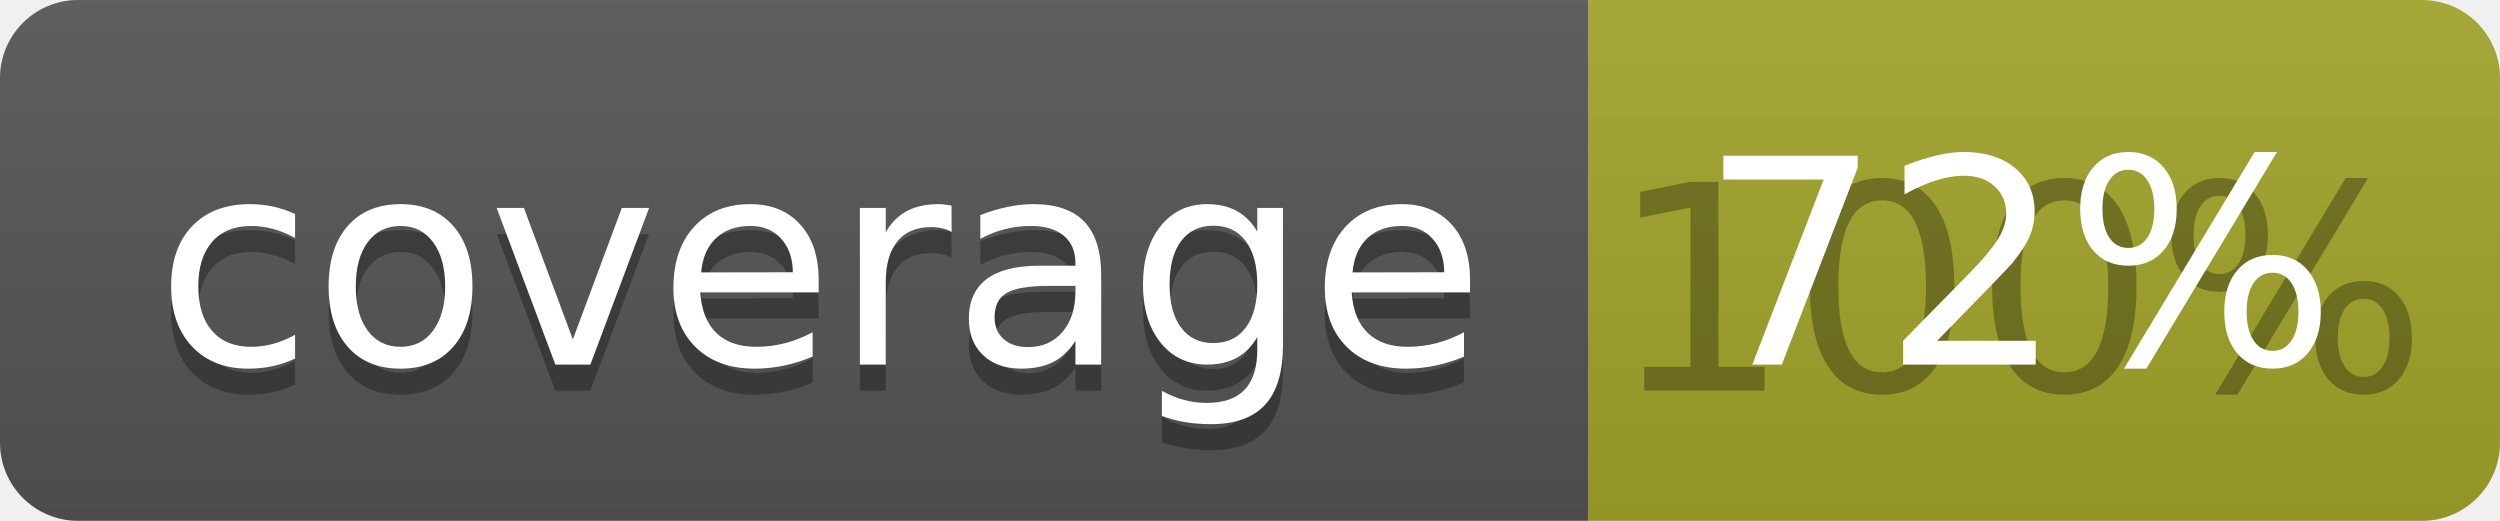
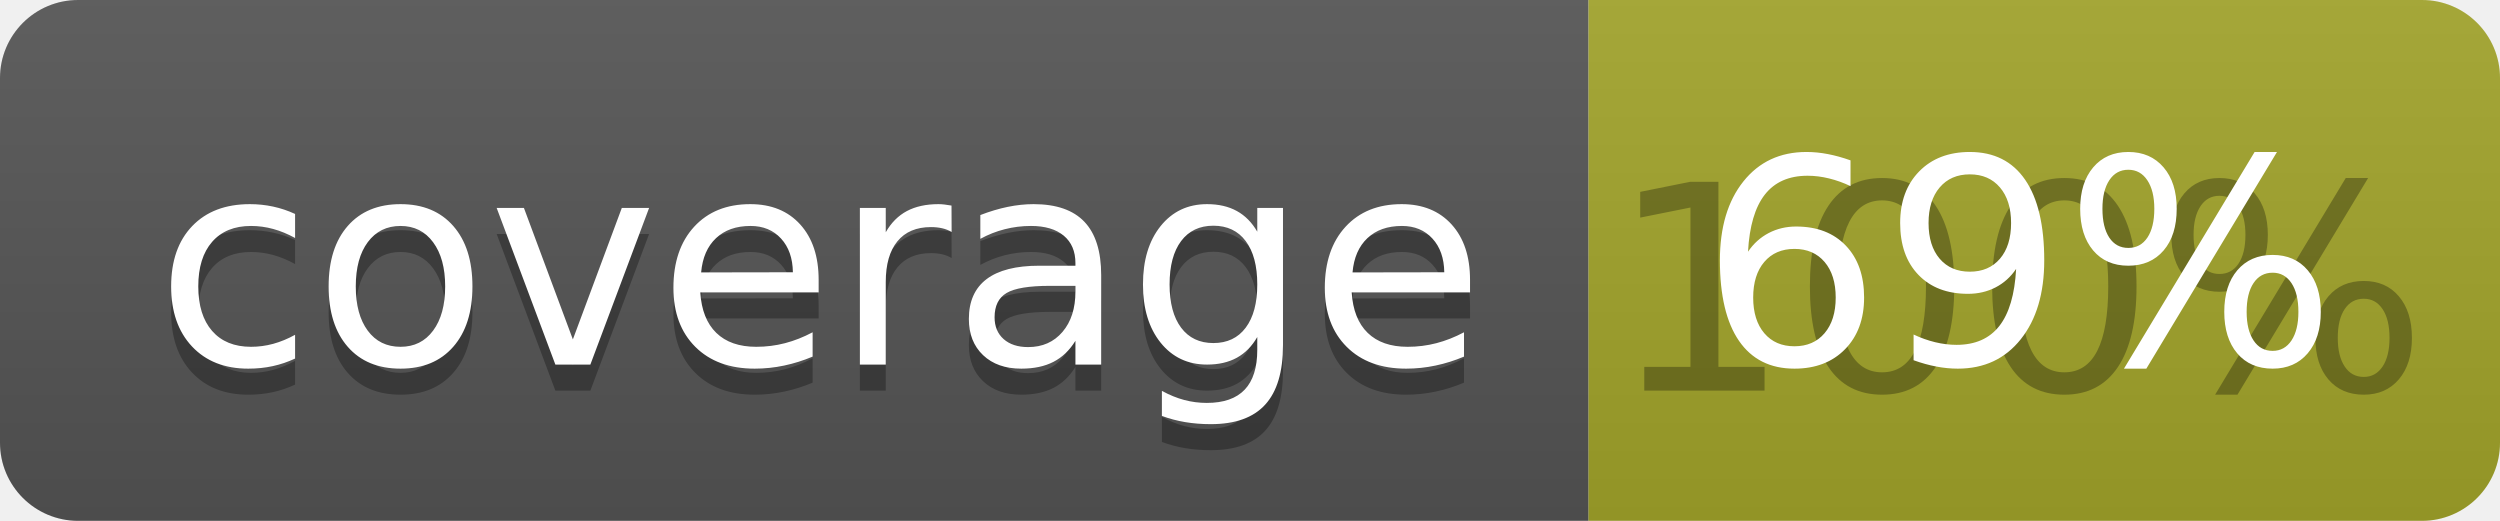
<svg xmlns="http://www.w3.org/2000/svg" width="96" height="20">
  <linearGradient id="b" x2="0" y2="100%">
    <stop offset="0" stop-color="#bbb" stop-opacity=".1" />
    <stop offset="1" stop-opacity=".1" />
  </linearGradient>
  <clipPath id="a">
    <rect width="96" height="20" rx="3" fill="#fff" />
  </clipPath>
  <g clip-path="url(#a)">
    <path fill="#555" d="M0 0h61v20H0z" />
    <path fill="#A3A52A" d="M61 0h35v20H61z" />
    <path fill="url(#b)" d="M0 0h96v20H0z" />
  </g>
  <g fill="#fff" text-anchor="middle" font-family="DejaVu Sans,Verdana,Geneva,sans-serif" font-size="110">
    <text x="315" y="150" fill="#010101" fill-opacity=".3" transform="scale(.1)" textLength="510">coverage</text>
    <text x="315" y="140" transform="scale(.1)" textLength="510">coverage</text>
    <text x="775" y="150" fill="#010101" fill-opacity=".3" transform="scale(.1)" textLength="250">100%</text>
-     <text x="775" y="140" transform="scale(.1)" textLength="250">72%</text>
+     <text x="775" y="140" transform="scale(.1)" textLength="250">69%</text>
  </g>
</svg>
